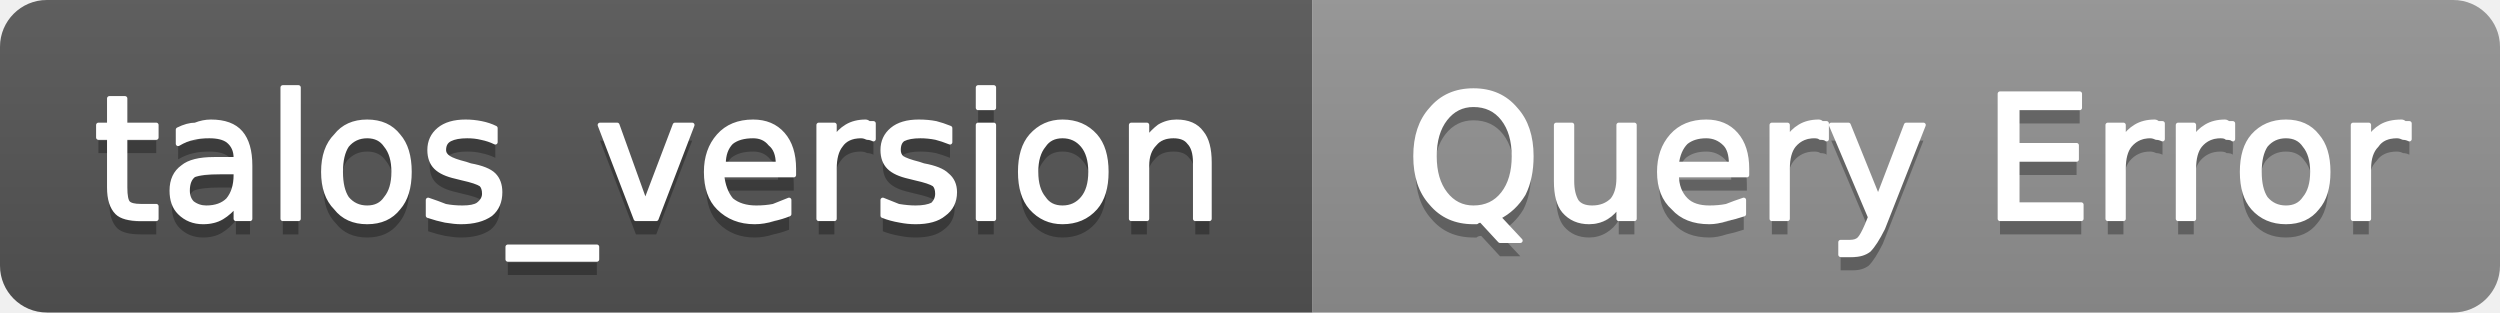
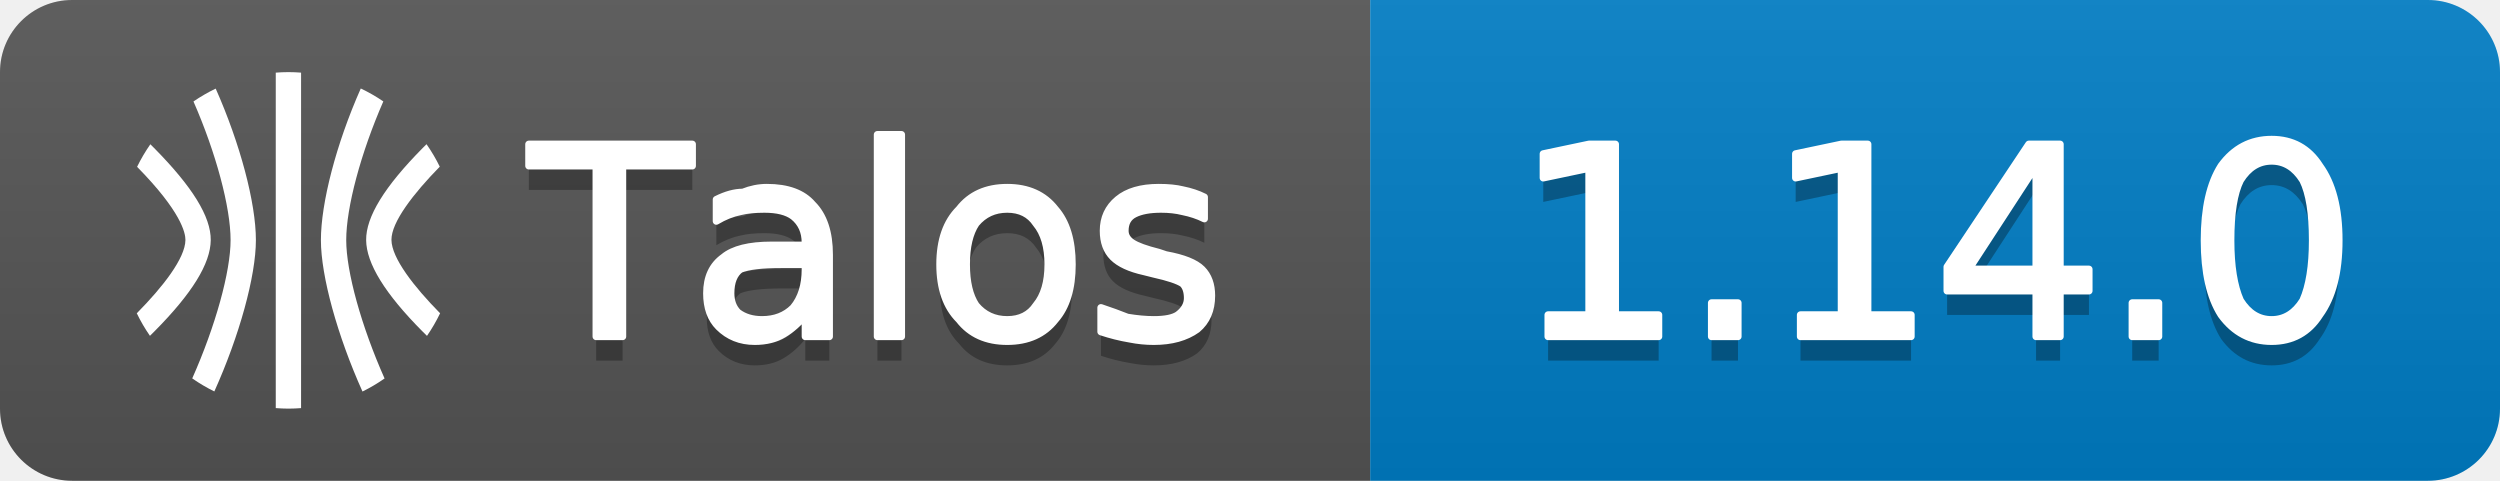
- <svg xmlns="http://www.w3.org/2000/svg" width="160" height="20" viewBox="0 0 160 20" role="img" aria-label="talos_version: Query Error">
+ <svg xmlns="http://www.w3.org/2000/svg" width="104" height="20" viewBox="0 0 104 20" role="img" aria-label="Talos: 1.14.0">
  <linearGradient id="g-talos_version" x2="0" y2="100%">
    <stop offset="0" stop-color="#bbb" stop-opacity=".1" />
    <stop offset="1" stop-opacity=".1" />
  </linearGradient>
  <clipPath id="r-talos_version">
-     <rect width="160" height="20" rx="3" fill="#fff" />
+     <rect width="104" height="20" rx="3" fill="#fff" />
  </clipPath>
  <g clip-path="url(#r-talos_version)">
-     <rect width="84" height="20" fill="#555" />
-     <rect x="84" width="76" height="20" fill="#939393" />
-     <rect width="160" height="20" fill="url(#g-talos_version)" />
-     <path transform="translate(0 1)" fill="#010101" fill-opacity=".3" d="M8.0 6.3L8.0 8.0L10.0 8.0L10.0 8.8L8.0 8.8L8.0 12.0Q8.0 12.8 8.2 13.0Q8.4 13.2 9.0 13.2L10.0 13.2L10.0 14.0L9.0 14.0Q7.9 14.0 7.5 13.6Q7.0 13.1 7.0 12.0L7.0 8.8L6.3 8.8L6.3 8.0L7.0 8.0L7.0 6.3L8.0 6.3ZM14.1 11.0Q12.9 11.0 12.4 11.2Q12.0 11.5 12.0 12.2Q12.0 12.7 12.3 13.0Q12.7 13.3 13.2 13.3Q14.1 13.3 14.6 12.8Q15.1 12.2 15.1 11.2L15.1 11.0L14.1 11.0ZM16.0 10.6L16.0 14.0L15.1 14.0L15.1 13.1Q14.7 13.6 14.2 13.9Q13.7 14.2 13.0 14.2Q12.1 14.2 11.5 13.6Q11.0 13.1 11.0 12.2Q11.0 11.2 11.7 10.7Q12.3 10.2 13.7 10.2L15.1 10.2L15.1 10.1Q15.1 9.4 14.6 9.0Q14.2 8.7 13.4 8.7Q12.8 8.7 12.4 8.8Q11.9 8.9 11.4 9.2L11.4 8.3Q12.0 8.0 12.5 8.0Q13.0 7.8 13.5 7.8Q14.8 7.8 15.4 8.5Q16.0 9.2 16.0 10.6ZM18.1 5.6L19.1 5.6L19.1 14.0L18.1 14.0L18.1 5.6ZM23.5 8.7Q22.7 8.7 22.2 9.3Q21.8 9.9 21.8 11.0Q21.8 12.1 22.2 12.7Q22.7 13.3 23.5 13.3Q24.3 13.3 24.7 12.7Q25.2 12.1 25.2 11.0Q25.2 9.9 24.7 9.3Q24.3 8.7 23.5 8.7ZM23.5 7.8Q24.8 7.8 25.5 8.7Q26.2 9.5 26.2 11.0Q26.2 12.5 25.5 13.3Q24.8 14.2 23.5 14.2Q22.2 14.2 21.5 13.3Q20.7 12.5 20.7 11.0Q20.7 9.5 21.5 8.7Q22.2 7.8 23.5 7.8ZM31.7 8.2L31.7 9.1Q31.3 8.9 30.8 8.8Q30.4 8.7 29.9 8.7Q29.2 8.7 28.8 8.9Q28.4 9.1 28.4 9.6Q28.4 9.9 28.7 10.1Q29.0 10.3 29.8 10.5L30.1 10.6Q31.2 10.8 31.6 11.2Q32.0 11.6 32.0 12.3Q32.0 13.2 31.4 13.7Q30.7 14.2 29.5 14.2Q29.1 14.2 28.5 14.1Q28.0 14.0 27.4 13.8L27.4 12.8Q28.0 13.0 28.5 13.2Q29.0 13.3 29.6 13.3Q30.3 13.3 30.6 13.1Q31.0 12.8 31.0 12.4Q31.0 12.0 30.8 11.8Q30.5 11.6 29.6 11.4L29.2 11.3Q28.3 11.1 27.9 10.7Q27.5 10.3 27.5 9.6Q27.5 8.8 28.1 8.3Q28.7 7.8 29.8 7.8Q30.3 7.8 30.8 7.9Q31.3 8.0 31.7 8.2ZM38.2 15.8L38.2 16.6L32.5 16.6L32.5 15.8L38.2 15.8ZM38.4 8.0L39.5 8.0L41.3 13.0L43.2 8.0L44.3 8.0L42.0 14.0L40.7 14.0L38.4 8.0ZM50.8 10.8L50.8 11.2L46.2 11.2Q46.3 12.2 46.8 12.8Q47.4 13.3 48.4 13.3Q49.0 13.3 49.5 13.2Q50.0 13.0 50.5 12.8L50.5 13.7Q50.0 13.9 49.5 14.0Q48.9 14.2 48.3 14.2Q46.9 14.2 46.0 13.3Q45.2 12.5 45.2 11.0Q45.2 9.6 46.0 8.7Q46.8 7.8 48.2 7.8Q49.4 7.8 50.1 8.6Q50.8 9.4 50.8 10.8ZM49.8 10.5Q49.8 9.6 49.3 9.2Q48.9 8.7 48.2 8.7Q47.3 8.7 46.8 9.1Q46.3 9.6 46.3 10.5L49.8 10.5ZM55.9 8.9Q55.7 8.8 55.5 8.8Q55.3 8.7 55.1 8.7Q54.2 8.7 53.8 9.3Q53.4 9.8 53.4 10.8L53.4 14.0L52.4 14.0L52.4 8.0L53.4 8.0L53.4 8.9Q53.7 8.4 54.2 8.1Q54.7 7.8 55.4 7.8Q55.5 7.8 55.6 7.9Q55.7 7.9 55.9 7.9L55.9 8.9ZM60.8 8.2L60.8 9.1Q60.3 8.9 59.9 8.8Q59.4 8.7 58.9 8.7Q58.2 8.7 57.8 8.9Q57.5 9.1 57.5 9.6Q57.5 9.9 57.7 10.1Q58.0 10.3 58.8 10.5L59.1 10.6Q60.2 10.8 60.6 11.2Q61.1 11.6 61.1 12.3Q61.1 13.2 60.4 13.7Q59.8 14.2 58.6 14.2Q58.1 14.2 57.6 14.1Q57.0 14.0 56.5 13.8L56.5 12.8Q57.0 13.0 57.5 13.2Q58.1 13.3 58.6 13.3Q59.3 13.3 59.7 13.1Q60.0 12.8 60.0 12.4Q60.0 12.0 59.8 11.8Q59.5 11.6 58.6 11.4L58.2 11.3Q57.3 11.1 56.9 10.7Q56.5 10.3 56.5 9.6Q56.5 8.8 57.1 8.3Q57.7 7.8 58.8 7.8Q59.4 7.8 59.9 7.9Q60.3 8.0 60.8 8.2ZM62.6 8.0L63.6 8.0L63.6 14.0L62.6 14.0L62.6 8.0ZM62.6 5.6L63.6 5.6L63.6 6.9L62.6 6.9L62.6 5.6ZM68.0 8.7Q67.2 8.7 66.8 9.3Q66.3 9.9 66.3 11.0Q66.3 12.1 66.8 12.7Q67.2 13.3 68.0 13.3Q68.8 13.3 69.3 12.7Q69.8 12.1 69.8 11.0Q69.8 9.9 69.3 9.3Q68.8 8.7 68.0 8.7ZM68.0 7.8Q69.3 7.8 70.1 8.7Q70.8 9.5 70.8 11.0Q70.8 12.5 70.1 13.3Q69.3 14.2 68.0 14.2Q66.8 14.2 66.0 13.3Q65.3 12.5 65.3 11.0Q65.3 9.5 66.0 8.7Q66.8 7.8 68.0 7.8ZM77.4 10.4L77.4 14.0L76.5 14.0L76.5 10.4Q76.5 9.5 76.1 9.1Q75.8 8.7 75.1 8.7Q74.3 8.7 73.9 9.2Q73.4 9.7 73.4 10.6L73.4 14.0L72.4 14.0L72.4 8.0L73.4 8.0L73.4 8.9Q73.8 8.4 74.2 8.1Q74.7 7.8 75.3 7.8Q76.4 7.8 76.9 8.5Q77.4 9.1 77.4 10.4Z" />
-     <path fill="#fff" stroke="#fff" stroke-width="0.3" stroke-linejoin="round" d="M8.0 6.3L8.0 8.0L10.0 8.0L10.0 8.8L8.0 8.8L8.0 12.0Q8.0 12.8 8.2 13.0Q8.4 13.2 9.0 13.2L10.0 13.2L10.0 14.0L9.0 14.0Q7.9 14.0 7.5 13.6Q7.0 13.1 7.0 12.0L7.0 8.8L6.3 8.8L6.3 8.0L7.0 8.0L7.0 6.3L8.0 6.3ZM14.1 11.0Q12.9 11.0 12.4 11.2Q12.0 11.5 12.0 12.2Q12.0 12.7 12.3 13.0Q12.7 13.3 13.2 13.3Q14.1 13.3 14.6 12.8Q15.1 12.2 15.1 11.2L15.1 11.0L14.1 11.0ZM16.0 10.6L16.0 14.0L15.1 14.0L15.1 13.1Q14.7 13.6 14.2 13.9Q13.7 14.2 13.0 14.2Q12.1 14.2 11.5 13.6Q11.0 13.1 11.0 12.2Q11.0 11.2 11.7 10.7Q12.3 10.2 13.7 10.2L15.1 10.2L15.1 10.1Q15.1 9.4 14.6 9.0Q14.2 8.7 13.4 8.7Q12.8 8.7 12.4 8.8Q11.9 8.9 11.4 9.2L11.4 8.3Q12.0 8.0 12.5 8.0Q13.0 7.8 13.5 7.8Q14.8 7.8 15.4 8.5Q16.0 9.2 16.0 10.6ZM18.1 5.6L19.1 5.6L19.1 14.0L18.1 14.0L18.1 5.6ZM23.5 8.7Q22.7 8.7 22.2 9.3Q21.8 9.9 21.8 11.0Q21.8 12.1 22.2 12.7Q22.7 13.3 23.5 13.3Q24.3 13.3 24.7 12.7Q25.2 12.1 25.2 11.0Q25.2 9.9 24.7 9.3Q24.3 8.7 23.5 8.7ZM23.5 7.8Q24.8 7.8 25.5 8.7Q26.2 9.5 26.2 11.0Q26.2 12.5 25.5 13.3Q24.8 14.2 23.5 14.2Q22.2 14.2 21.5 13.3Q20.7 12.5 20.7 11.0Q20.7 9.5 21.5 8.7Q22.2 7.8 23.5 7.8ZM31.7 8.2L31.7 9.1Q31.3 8.9 30.8 8.8Q30.4 8.7 29.9 8.7Q29.2 8.7 28.8 8.9Q28.4 9.1 28.4 9.6Q28.4 9.9 28.7 10.1Q29.0 10.3 29.8 10.5L30.1 10.6Q31.2 10.8 31.6 11.2Q32.0 11.6 32.0 12.3Q32.0 13.2 31.4 13.7Q30.7 14.2 29.5 14.2Q29.1 14.2 28.5 14.1Q28.0 14.0 27.4 13.8L27.4 12.8Q28.0 13.0 28.5 13.2Q29.0 13.3 29.6 13.3Q30.3 13.3 30.6 13.1Q31.0 12.8 31.0 12.4Q31.0 12.0 30.8 11.8Q30.5 11.6 29.6 11.4L29.2 11.3Q28.3 11.1 27.9 10.7Q27.5 10.3 27.5 9.6Q27.5 8.8 28.1 8.3Q28.7 7.8 29.8 7.8Q30.3 7.8 30.8 7.9Q31.3 8.0 31.7 8.2ZM38.2 15.8L38.2 16.6L32.5 16.6L32.5 15.8L38.2 15.8ZM38.4 8.0L39.5 8.0L41.3 13.0L43.2 8.0L44.3 8.0L42.0 14.0L40.7 14.0L38.4 8.0ZM50.8 10.8L50.8 11.2L46.2 11.2Q46.3 12.2 46.8 12.8Q47.4 13.3 48.4 13.3Q49.0 13.3 49.5 13.2Q50.0 13.0 50.5 12.8L50.5 13.7Q50.0 13.9 49.5 14.0Q48.9 14.2 48.3 14.2Q46.9 14.2 46.0 13.3Q45.2 12.5 45.2 11.0Q45.2 9.6 46.0 8.7Q46.8 7.8 48.2 7.8Q49.4 7.8 50.1 8.6Q50.8 9.4 50.8 10.8ZM49.8 10.5Q49.8 9.6 49.3 9.2Q48.9 8.7 48.2 8.7Q47.3 8.7 46.8 9.1Q46.3 9.6 46.3 10.5L49.8 10.5ZM55.9 8.9Q55.7 8.8 55.5 8.8Q55.3 8.7 55.1 8.7Q54.2 8.7 53.8 9.3Q53.4 9.8 53.4 10.8L53.4 14.0L52.4 14.0L52.4 8.0L53.4 8.0L53.4 8.9Q53.7 8.4 54.2 8.1Q54.7 7.8 55.4 7.8Q55.5 7.8 55.6 7.9Q55.7 7.9 55.9 7.9L55.9 8.9ZM60.8 8.2L60.8 9.1Q60.3 8.9 59.9 8.8Q59.4 8.7 58.9 8.7Q58.2 8.7 57.8 8.9Q57.5 9.1 57.5 9.6Q57.5 9.9 57.7 10.1Q58.0 10.3 58.8 10.5L59.1 10.6Q60.2 10.8 60.6 11.2Q61.1 11.6 61.1 12.3Q61.1 13.2 60.4 13.7Q59.8 14.2 58.6 14.2Q58.1 14.2 57.6 14.1Q57.0 14.0 56.5 13.8L56.5 12.8Q57.0 13.0 57.5 13.2Q58.1 13.3 58.6 13.3Q59.3 13.3 59.7 13.1Q60.0 12.8 60.0 12.4Q60.0 12.0 59.8 11.8Q59.5 11.6 58.6 11.4L58.2 11.3Q57.3 11.1 56.9 10.7Q56.5 10.3 56.5 9.6Q56.5 8.8 57.1 8.3Q57.7 7.8 58.8 7.8Q59.4 7.8 59.9 7.9Q60.3 8.0 60.8 8.2ZM62.6 8.0L63.6 8.0L63.6 14.0L62.6 14.0L62.6 8.0ZM62.6 5.6L63.6 5.6L63.6 6.9L62.6 6.9L62.6 5.6ZM68.0 8.7Q67.2 8.7 66.8 9.3Q66.3 9.9 66.3 11.0Q66.3 12.1 66.8 12.7Q67.2 13.3 68.0 13.3Q68.8 13.3 69.3 12.7Q69.8 12.1 69.8 11.0Q69.8 9.9 69.3 9.3Q68.8 8.7 68.0 8.7ZM68.0 7.8Q69.3 7.8 70.1 8.7Q70.8 9.5 70.8 11.0Q70.8 12.5 70.1 13.3Q69.3 14.2 68.0 14.2Q66.8 14.2 66.0 13.3Q65.3 12.5 65.3 11.0Q65.3 9.5 66.0 8.7Q66.8 7.8 68.0 7.8ZM77.4 10.4L77.4 14.0L76.5 14.0L76.5 10.4Q76.5 9.5 76.1 9.1Q75.8 8.7 75.1 8.7Q74.3 8.7 73.9 9.2Q73.4 9.7 73.4 10.6L73.4 14.0L72.4 14.0L72.4 8.0L73.4 8.0L73.4 8.9Q73.8 8.4 74.2 8.1Q74.7 7.8 75.3 7.8Q76.4 7.8 76.9 8.5Q77.4 9.1 77.4 10.4Z" />
-     <path transform="translate(0 1)" fill="#010101" fill-opacity=".3" d="M94.3 6.7Q93.2 6.7 92.5 7.6Q91.8 8.5 91.8 10.0Q91.8 11.5 92.5 12.4Q93.2 13.3 94.3 13.3Q95.5 13.3 96.2 12.4Q96.9 11.5 96.9 10.0Q96.9 8.5 96.2 7.6Q95.5 6.7 94.3 6.7ZM95.9 13.9L97.3 15.4L96.0 15.4L94.8 14.1Q94.6 14.1 94.5 14.2Q94.4 14.2 94.3 14.2Q92.6 14.2 91.6 13.0Q90.6 11.9 90.6 10.0Q90.6 8.1 91.6 7.0Q92.6 5.8 94.3 5.8Q96.0 5.8 97.0 7.0Q98.0 8.1 98.0 10.0Q98.0 11.4 97.5 12.4Q96.9 13.4 95.9 13.9ZM99.6 11.6L99.6 8.0L100.6 8.0L100.6 11.6Q100.6 12.4 100.9 12.9Q101.2 13.3 101.9 13.3Q102.7 13.3 103.2 12.8Q103.6 12.3 103.6 11.4L103.6 8.0L104.6 8.0L104.6 14.0L103.6 14.0L103.6 13.1Q103.3 13.6 102.8 13.9Q102.3 14.2 101.7 14.2Q100.7 14.2 100.1 13.5Q99.6 12.9 99.6 11.6ZM102.1 7.8L102.1 7.8ZM111.8 10.8L111.8 11.2L107.3 11.2Q107.3 12.2 107.9 12.8Q108.4 13.3 109.4 13.3Q110.0 13.3 110.5 13.2Q111.0 13.0 111.6 12.8L111.6 13.7Q111.0 13.9 110.5 14.0Q109.9 14.2 109.4 14.2Q107.9 14.2 107.1 13.3Q106.2 12.5 106.2 11.0Q106.2 9.6 107.0 8.7Q107.8 7.8 109.2 7.8Q110.4 7.8 111.1 8.6Q111.8 9.4 111.8 10.8ZM110.8 10.5Q110.8 9.6 110.4 9.2Q109.9 8.7 109.2 8.7Q108.4 8.7 107.9 9.1Q107.4 9.6 107.3 10.5L110.8 10.5ZM116.9 8.9Q116.8 8.8 116.5 8.8Q116.4 8.7 116.1 8.7Q115.3 8.7 114.8 9.3Q114.4 9.8 114.4 10.8L114.4 14.0L113.4 14.0L113.4 8.0L114.4 8.0L114.4 8.9Q114.7 8.4 115.2 8.1Q115.7 7.8 116.4 7.8Q116.5 7.8 116.6 7.9Q116.8 7.9 116.9 7.9L116.9 8.9ZM120.5 14.6Q120.0 15.6 119.6 16.0Q119.2 16.3 118.6 16.3L117.8 16.3L117.8 15.5L118.4 15.5Q118.8 15.5 119.0 15.3Q119.2 15.1 119.5 14.4L119.7 13.9L117.2 8.0L118.3 8.0L120.2 12.7L122.0 8.0L123.1 8.0L120.5 14.6ZM128.0 6.0L133.1 6.0L133.1 6.9L129.1 6.9L129.1 9.3L132.9 9.3L132.9 10.2L129.1 10.2L129.1 13.1L133.2 13.1L133.2 14.0L128.0 14.0L128.0 6.0ZM138.4 8.9Q138.2 8.8 138.0 8.8Q137.8 8.7 137.6 8.7Q136.8 8.7 136.3 9.3Q135.9 9.8 135.9 10.8L135.9 14.0L134.9 14.0L134.9 8.0L135.9 8.0L135.9 8.9Q136.2 8.4 136.7 8.1Q137.2 7.8 137.9 7.8Q138.0 7.8 138.1 7.9Q138.2 7.9 138.4 7.9L138.4 8.9ZM142.9 8.9Q142.8 8.8 142.5 8.8Q142.4 8.7 142.1 8.7Q141.3 8.7 140.8 9.3Q140.4 9.8 140.4 10.8L140.4 14.0L139.4 14.0L139.4 8.0L140.4 8.0L140.4 8.9Q140.7 8.4 141.2 8.1Q141.7 7.8 142.4 7.8Q142.5 7.8 142.6 7.9Q142.8 7.9 142.9 7.9L142.9 8.9ZM146.3 8.7Q145.5 8.7 145.0 9.3Q144.6 9.9 144.6 11.0Q144.6 12.1 145.0 12.7Q145.5 13.3 146.3 13.3Q147.1 13.3 147.5 12.7Q148.0 12.1 148.0 11.0Q148.0 9.9 147.5 9.3Q147.1 8.7 146.3 8.7ZM146.3 7.8Q147.6 7.8 148.3 8.7Q149.0 9.5 149.0 11.0Q149.0 12.5 148.3 13.3Q147.6 14.2 146.3 14.2Q145.0 14.2 144.2 13.3Q143.5 12.5 143.5 11.0Q143.5 9.5 144.2 8.7Q145.0 7.8 146.3 7.8ZM154.2 8.9Q154.0 8.8 153.8 8.8Q153.6 8.7 153.4 8.7Q152.5 8.7 152.1 9.3Q151.6 9.8 151.6 10.8L151.6 14.0L150.6 14.0L150.6 8.0L151.6 8.0L151.6 8.9Q151.9 8.4 152.4 8.1Q152.9 7.8 153.7 7.8Q153.8 7.8 153.9 7.9Q154.0 7.9 154.2 7.9L154.2 8.9Z" />
-     <path fill="#fff" stroke="#fff" stroke-width="0.3" stroke-linejoin="round" d="M94.3 6.7Q93.2 6.7 92.5 7.6Q91.8 8.5 91.8 10.0Q91.8 11.5 92.5 12.4Q93.2 13.3 94.3 13.3Q95.5 13.3 96.2 12.4Q96.9 11.5 96.9 10.0Q96.9 8.5 96.2 7.6Q95.5 6.7 94.3 6.7ZM95.9 13.9L97.3 15.4L96.0 15.4L94.8 14.1Q94.6 14.1 94.5 14.2Q94.4 14.2 94.3 14.2Q92.6 14.2 91.6 13.0Q90.6 11.9 90.6 10.0Q90.6 8.1 91.6 7.0Q92.6 5.8 94.3 5.8Q96.0 5.8 97.0 7.0Q98.0 8.1 98.0 10.0Q98.0 11.4 97.5 12.4Q96.9 13.4 95.9 13.9ZM99.6 11.6L99.6 8.0L100.6 8.0L100.6 11.6Q100.6 12.4 100.9 12.9Q101.2 13.3 101.9 13.3Q102.7 13.3 103.2 12.8Q103.6 12.3 103.6 11.4L103.6 8.0L104.6 8.0L104.6 14.0L103.6 14.0L103.6 13.1Q103.3 13.6 102.8 13.9Q102.3 14.2 101.7 14.2Q100.7 14.2 100.1 13.5Q99.6 12.9 99.6 11.6ZM102.1 7.8L102.1 7.8ZM111.8 10.8L111.8 11.2L107.3 11.2Q107.3 12.2 107.9 12.8Q108.4 13.3 109.4 13.3Q110.0 13.3 110.5 13.2Q111.0 13.0 111.6 12.8L111.6 13.7Q111.0 13.9 110.5 14.0Q109.9 14.2 109.4 14.2Q107.9 14.2 107.1 13.3Q106.2 12.5 106.2 11.0Q106.2 9.6 107.0 8.7Q107.8 7.8 109.2 7.8Q110.4 7.8 111.1 8.6Q111.8 9.4 111.8 10.8ZM110.8 10.5Q110.8 9.6 110.4 9.2Q109.9 8.7 109.2 8.7Q108.4 8.7 107.9 9.1Q107.4 9.6 107.3 10.5L110.8 10.5ZM116.9 8.9Q116.8 8.8 116.5 8.8Q116.4 8.7 116.1 8.7Q115.3 8.7 114.8 9.3Q114.4 9.8 114.4 10.8L114.4 14.0L113.4 14.0L113.4 8.0L114.4 8.0L114.4 8.9Q114.7 8.4 115.2 8.1Q115.7 7.8 116.4 7.8Q116.5 7.8 116.6 7.9Q116.8 7.9 116.9 7.9L116.9 8.9ZM120.5 14.6Q120.0 15.6 119.6 16.0Q119.2 16.3 118.6 16.3L117.8 16.3L117.8 15.5L118.4 15.5Q118.8 15.5 119.0 15.3Q119.2 15.1 119.5 14.4L119.7 13.9L117.2 8.0L118.3 8.0L120.2 12.7L122.0 8.0L123.1 8.0L120.5 14.6ZM128.0 6.0L133.1 6.0L133.1 6.9L129.1 6.9L129.1 9.3L132.9 9.3L132.9 10.2L129.1 10.2L129.1 13.1L133.2 13.1L133.2 14.0L128.0 14.0L128.0 6.0ZM138.4 8.9Q138.2 8.8 138.0 8.8Q137.8 8.7 137.6 8.7Q136.8 8.7 136.3 9.3Q135.9 9.8 135.9 10.8L135.9 14.0L134.9 14.0L134.9 8.0L135.9 8.0L135.9 8.9Q136.2 8.4 136.7 8.1Q137.2 7.8 137.9 7.8Q138.0 7.8 138.1 7.9Q138.2 7.9 138.4 7.9L138.4 8.9ZM142.9 8.9Q142.8 8.8 142.5 8.8Q142.4 8.7 142.1 8.7Q141.3 8.7 140.8 9.3Q140.4 9.8 140.4 10.8L140.4 14.0L139.4 14.0L139.4 8.0L140.4 8.0L140.4 8.9Q140.7 8.4 141.2 8.1Q141.7 7.8 142.4 7.8Q142.5 7.8 142.6 7.9Q142.8 7.9 142.9 7.9L142.9 8.9ZM146.3 8.7Q145.5 8.7 145.0 9.3Q144.6 9.9 144.6 11.0Q144.6 12.1 145.0 12.7Q145.5 13.3 146.3 13.3Q147.1 13.3 147.5 12.7Q148.0 12.1 148.0 11.0Q148.0 9.9 147.5 9.3Q147.1 8.7 146.3 8.7ZM146.3 7.8Q147.6 7.8 148.3 8.7Q149.0 9.5 149.0 11.0Q149.0 12.5 148.3 13.3Q147.6 14.2 146.3 14.2Q145.0 14.2 144.2 13.3Q143.5 12.5 143.5 11.0Q143.5 9.5 144.2 8.7Q145.0 7.8 146.3 7.8ZM154.2 8.9Q154.0 8.8 153.8 8.8Q153.6 8.7 153.4 8.7Q152.5 8.7 152.1 9.3Q151.6 9.8 151.6 10.8L151.6 14.0L150.6 14.0L150.6 8.0L151.6 8.0L151.6 8.9Q151.9 8.4 152.4 8.1Q152.9 7.8 153.7 7.8Q153.8 7.8 153.9 7.9Q154.0 7.9 154.2 7.9L154.2 8.9Z" />
+     <rect width="57" height="20" fill="#555" />
+     <rect x="57" width="47" height="20" fill="#007ec6" />
+     <rect width="104" height="20" fill="url(#g-talos_version)" />
+     <g transform="translate(5 3) scale(0.5833)">
+       <path fill="#fff" d="M9.678 11.98c0-2.664-1.13-6.896-2.867-10.804a12 12 0 0 0-1.585.917c1.608 3.668 2.647 7.553 2.647 9.886 0 2.254-1.08 6.145-2.735 9.865a12 12 0 0 0 1.576.93c1.79-3.976 2.964-8.229 2.964-10.795m6.442 0c0-2.336 1.042-6.22 2.646-9.89a12 12 0 0 0-1.608-.922c-1.756 3.957-2.843 8.166-2.843 10.816 0 2.564 1.177 6.819 2.965 10.797a12 12 0 0 0 1.575-.931c-1.655-3.723-2.735-7.616-2.735-9.87m5.45 6.525.31.307a12 12 0 0 0 .936-1.612c-1.866-1.893-3.457-3.938-3.47-5.233-.012-1.264 1.57-3.308 3.446-5.222a12 12 0 0 0-.945-1.603l-.259.258c-2.739 2.766-4.063 4.92-4.047 6.583.016 1.662 1.332 3.81 4.028 6.522M2.411 5.405l-.26-.259a12 12 0 0 0-.946 1.608c3.123 3.173 3.452 4.704 3.448 5.217-.012 1.3-1.603 3.34-3.47 5.229a12 12 0 0 0 .939 1.608c.106-.106.207-.204.31-.308 2.694-2.711 4.01-4.842 4.026-6.516s-1.308-3.809-4.047-6.58M12.002 24c.303 0 .602-.016.898-.037V.037A12 12 0 0 0 12 0c-.304 0-.605.015-.905.037v23.925q.448.035.903.038z" />
+     </g>
+     <path transform="translate(0 1)" fill="#010101" fill-opacity=".3" d="M22.0 6.0L28.8 6.0L28.8 6.9L25.9 6.9L25.9 14.0L24.8 14.0L24.8 6.9L22.0 6.9L22.0 6.0ZM32.5 11.0Q31.3 11.0 30.8 11.2Q30.4 11.5 30.4 12.2Q30.4 12.7 30.7 13.0Q31.1 13.3 31.7 13.3Q32.5 13.3 33.0 12.8Q33.5 12.2 33.5 11.2L33.5 11.0L32.5 11.0ZM34.5 10.6L34.5 14.0L33.5 14.0L33.5 13.1Q33.1 13.6 32.6 13.9Q32.1 14.2 31.4 14.2Q30.5 14.2 29.9 13.6Q29.4 13.1 29.4 12.2Q29.4 11.2 30.1 10.7Q30.7 10.2 32.1 10.2L33.5 10.2L33.5 10.1Q33.5 9.4 33.0 9.0Q32.6 8.7 31.8 8.7Q31.2 8.7 30.8 8.8Q30.3 8.9 29.8 9.2L29.8 8.3Q30.4 8.0 30.9 8.0Q31.4 7.8 31.9 7.8Q33.2 7.8 33.8 8.5Q34.5 9.2 34.5 10.6ZM36.5 5.6L37.5 5.6L37.5 14.0L36.5 14.0L36.5 5.6ZM41.9 8.7Q41.1 8.7 40.6 9.3Q40.2 9.9 40.2 11.0Q40.2 12.1 40.6 12.7Q41.1 13.3 41.9 13.3Q42.7 13.3 43.1 12.7Q43.6 12.1 43.6 11.0Q43.6 9.9 43.1 9.3Q42.7 8.7 41.9 8.7ZM41.9 7.8Q43.2 7.8 43.9 8.7Q44.6 9.5 44.6 11.0Q44.6 12.5 43.9 13.3Q43.2 14.2 41.9 14.2Q40.6 14.2 39.9 13.3Q39.1 12.5 39.1 11.0Q39.1 9.5 39.9 8.7Q40.6 7.8 41.9 7.8ZM50.1 8.2L50.1 9.1Q49.7 8.9 49.2 8.8Q48.8 8.7 48.3 8.7Q47.6 8.7 47.2 8.9Q46.8 9.1 46.8 9.6Q46.8 9.9 47.1 10.1Q47.4 10.3 48.2 10.5L48.5 10.6Q49.6 10.8 50.0 11.2Q50.4 11.6 50.4 12.3Q50.4 13.2 49.8 13.7Q49.1 14.2 48.0 14.2Q47.5 14.2 47.0 14.1Q46.4 14.0 45.8 13.8L45.8 12.8Q46.4 13.0 46.9 13.2Q47.5 13.3 48.0 13.3Q48.7 13.3 49.0 13.1Q49.4 12.8 49.4 12.4Q49.4 12.0 49.2 11.8Q48.9 11.6 48.0 11.4L47.6 11.3Q46.7 11.1 46.3 10.7Q45.9 10.3 45.9 9.6Q45.9 8.8 46.5 8.3Q47.1 7.8 48.2 7.8Q48.8 7.8 49.2 7.9Q49.7 8.0 50.1 8.2Z" />
+     <path fill="#fff" stroke="#fff" stroke-width="0.3" stroke-linejoin="round" d="M22.0 6.0L28.8 6.0L28.8 6.9L25.9 6.9L25.9 14.0L24.8 14.0L24.8 6.9L22.0 6.9L22.0 6.0ZM32.5 11.0Q31.3 11.0 30.8 11.2Q30.4 11.5 30.4 12.2Q30.4 12.7 30.7 13.0Q31.1 13.3 31.7 13.3Q32.5 13.3 33.0 12.8Q33.5 12.2 33.5 11.2L33.5 11.0L32.5 11.0ZM34.5 10.6L34.5 14.0L33.5 14.0L33.5 13.1Q33.1 13.6 32.6 13.9Q32.1 14.2 31.4 14.2Q30.5 14.2 29.9 13.6Q29.4 13.1 29.4 12.2Q29.4 11.2 30.1 10.7Q30.7 10.2 32.1 10.2L33.5 10.2L33.5 10.1Q33.5 9.4 33.0 9.0Q32.6 8.7 31.8 8.7Q31.2 8.7 30.8 8.8Q30.3 8.9 29.8 9.2L29.8 8.3Q30.4 8.0 30.9 8.0Q31.4 7.8 31.9 7.8Q33.2 7.8 33.8 8.5Q34.5 9.2 34.5 10.6ZM36.5 5.6L37.5 5.6L37.5 14.0L36.5 14.0L36.5 5.6ZM41.9 8.7Q41.1 8.7 40.6 9.3Q40.2 9.9 40.2 11.0Q40.2 12.1 40.6 12.7Q41.1 13.3 41.9 13.3Q42.7 13.3 43.1 12.7Q43.6 12.1 43.6 11.0Q43.6 9.9 43.1 9.3Q42.7 8.7 41.9 8.7ZM41.9 7.8Q43.2 7.8 43.9 8.7Q44.6 9.5 44.6 11.0Q44.6 12.5 43.9 13.3Q43.2 14.2 41.9 14.2Q40.6 14.2 39.9 13.3Q39.1 12.5 39.1 11.0Q39.1 9.5 39.9 8.7Q40.6 7.8 41.9 7.8ZM50.1 8.2L50.1 9.1Q49.7 8.9 49.2 8.8Q48.8 8.7 48.3 8.7Q47.6 8.7 47.2 8.9Q46.8 9.1 46.8 9.6Q46.8 9.9 47.1 10.1Q47.4 10.3 48.2 10.5L48.5 10.6Q49.6 10.8 50.0 11.2Q50.4 11.6 50.4 12.3Q50.4 13.2 49.8 13.7Q49.1 14.2 48.0 14.2Q47.5 14.2 47.0 14.1Q46.4 14.0 45.8 13.8L45.8 12.8Q46.4 13.0 46.9 13.2Q47.5 13.3 48.0 13.3Q48.7 13.3 49.0 13.1Q49.4 12.8 49.4 12.4Q49.4 12.0 49.2 11.8Q48.9 11.6 48.0 11.4L47.6 11.3Q46.7 11.1 46.3 10.7Q45.9 10.3 45.9 9.6Q45.9 8.8 46.5 8.3Q47.1 7.8 48.2 7.8Q48.8 7.8 49.2 7.9Q49.7 8.0 50.1 8.2Z" />
+     <path transform="translate(0 1)" fill="#010101" fill-opacity=".3" d="M64.4 13.1L66.1 13.1L66.1 7.0L64.2 7.4L64.2 6.4L66.1 6.0L67.2 6.0L67.2 13.1L69.0 13.1L69.0 14.0L64.4 14.0L64.4 13.1ZM71.2 12.6L72.3 12.6L72.3 14.0L71.2 14.0L71.2 12.6ZM74.9 13.1L76.6 13.1L76.6 7.0L74.7 7.4L74.7 6.4L76.6 6.0L77.7 6.0L77.7 13.1L79.5 13.1L79.5 14.0L74.9 14.0L74.9 13.1ZM84.7 6.9L81.9 11.2L84.7 11.2L84.7 6.9ZM84.4 6.0L85.7 6.0L85.7 11.2L86.9 11.2L86.9 12.1L85.7 12.1L85.7 14.0L84.7 14.0L84.7 12.1L81.0 12.1L81.0 11.1L84.4 6.0ZM88.7 12.6L89.8 12.6L89.8 14.0L88.7 14.0L88.7 12.6ZM94.5 6.7Q93.7 6.7 93.2 7.5Q92.8 8.3 92.8 10.0Q92.8 11.6 93.2 12.5Q93.7 13.3 94.5 13.3Q95.3 13.3 95.8 12.5Q96.2 11.6 96.2 10.0Q96.2 8.3 95.8 7.5Q95.3 6.7 94.5 6.7ZM94.5 5.8Q95.8 5.8 96.5 6.9Q97.3 8.0 97.3 10.0Q97.3 12.0 96.5 13.1Q95.8 14.2 94.5 14.2Q93.2 14.2 92.4 13.1Q91.7 12.0 91.7 10.0Q91.7 8.0 92.4 6.9Q93.2 5.8 94.5 5.8Z" />
+     <path fill="#fff" stroke="#fff" stroke-width="0.3" stroke-linejoin="round" d="M64.4 13.1L66.1 13.1L66.1 7.0L64.2 7.4L64.2 6.4L66.1 6.0L67.2 6.0L67.2 13.1L69.0 13.1L69.0 14.0L64.4 14.0L64.4 13.1ZM71.2 12.6L72.3 12.6L72.3 14.0L71.2 14.0L71.2 12.6ZM74.9 13.1L76.6 13.1L76.6 7.0L74.7 7.4L74.7 6.4L76.6 6.0L77.7 6.0L77.7 13.1L79.5 13.1L79.5 14.0L74.9 14.0L74.9 13.1ZM84.7 6.9L81.9 11.2L84.7 11.2L84.7 6.9ZM84.4 6.0L85.7 6.0L85.7 11.2L86.9 11.2L86.9 12.1L85.7 12.1L85.7 14.0L84.7 14.0L84.7 12.1L81.0 12.1L81.0 11.1L84.4 6.0ZM88.7 12.6L89.8 12.6L89.8 14.0L88.7 14.0L88.7 12.6ZM94.5 6.7Q93.7 6.7 93.2 7.5Q92.8 8.3 92.8 10.0Q92.8 11.6 93.2 12.5Q93.7 13.3 94.5 13.3Q95.3 13.3 95.8 12.5Q96.2 11.6 96.2 10.0Q96.2 8.3 95.8 7.5Q95.3 6.7 94.5 6.7ZM94.5 5.8Q95.8 5.8 96.5 6.9Q97.3 8.0 97.3 10.0Q97.3 12.0 96.5 13.1Q95.8 14.2 94.5 14.2Q93.2 14.2 92.4 13.1Q91.7 12.0 91.7 10.0Q91.7 8.0 92.4 6.9Q93.2 5.8 94.5 5.8Z" />
  </g>
</svg>
